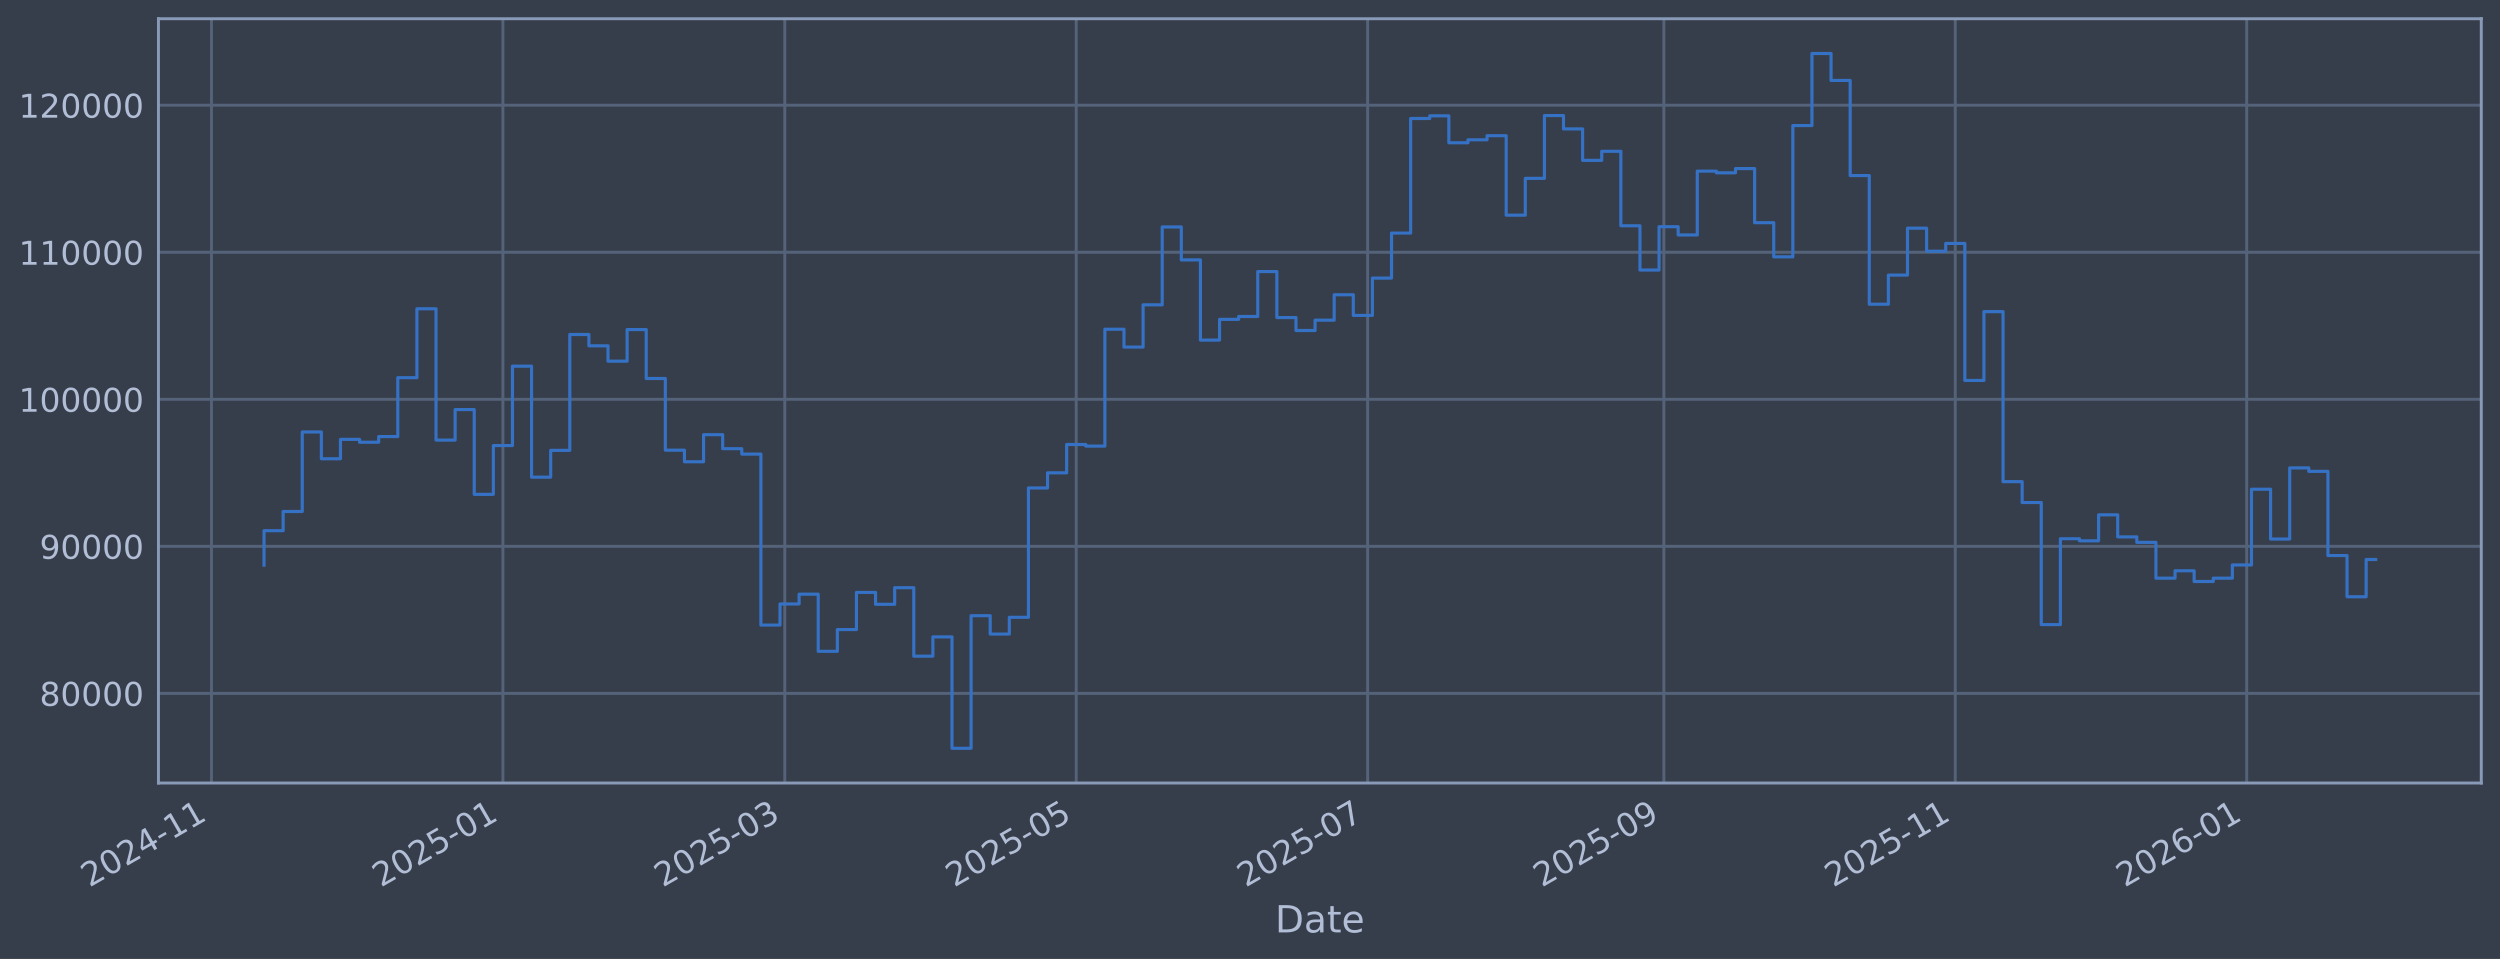
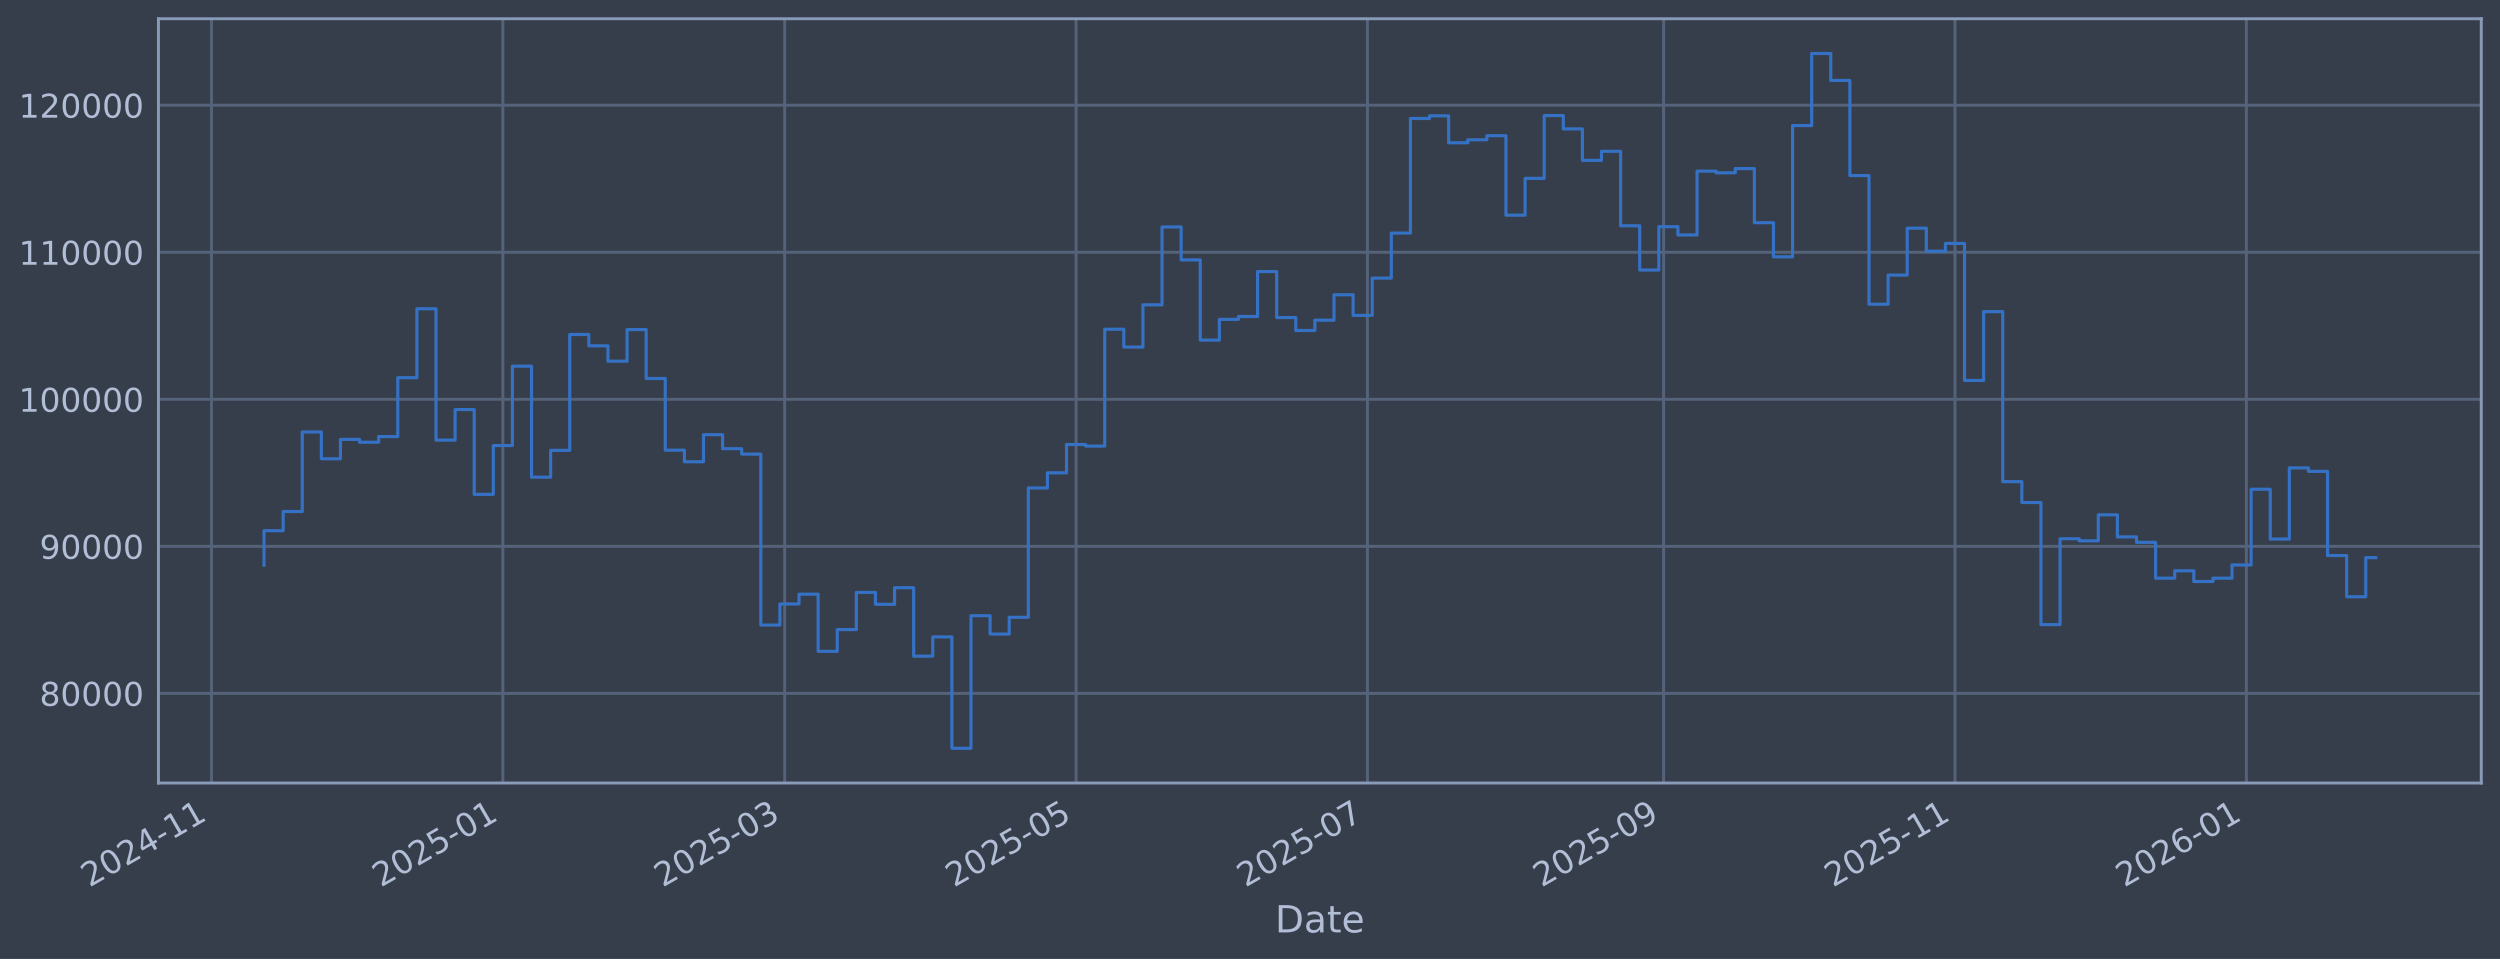
<svg xmlns="http://www.w3.org/2000/svg" xmlns:xlink="http://www.w3.org/1999/xlink" width="960.9pt" height="368.58pt" viewBox="0 0 960.9 368.58" version="1.1">
  <defs>
    <style type="text/css">*{stroke-linejoin: round; stroke-linecap: butt}</style>
  </defs>
  <g id="figure_1">
    <g id="patch_1">
      <path d="M 0 368.58  L 960.9 368.58  L 960.9 0  L 0 0  z " style="fill: #373e4b" />
    </g>
    <g id="axes_1">
      <g id="patch_2">
        <path d="M 60.901 300.96  L 953.701 300.96  L 953.701 7.2  L 60.901 7.2  z " style="fill: #373e4b" />
      </g>
      <g id="matplotlib.axis_1">
        <g id="xtick_1">
          <g id="line2d_1">
-             <path d="M 81.283 300.96  L 81.283 7.2  " clip-path="url(#p050a5f2c70)" style="fill: none; stroke: #546379; stroke-width: 1.12; stroke-linecap: square" />
+             <path d="M 81.287 300.96  L 81.287 7.2  " clip-path="url(#pc91028b5b3)" style="fill: none; stroke: #546379; stroke-width: 1.12; stroke-linecap: square" />
          </g>
          <g id="line2d_2" />
          <g id="text_1">
-             <g style="fill: #b1bed6" transform="translate(34.37989 341.1745) rotate(-30) scale(0.126 -0.126)">
+             <g style="fill: #b1bed6" transform="translate(34.38345 341.1745) rotate(-30) scale(0.126 -0.126)">
              <defs>
                <path id="DejaVuSans-32" d="M 1228 531  L 3431 531  L 3431 0  L 469 0  L 469 531  Q 828 903 1448 1529  Q 2069 2156 2228 2338  Q 2531 2678 2651 2914  Q 2772 3150 2772 3378  Q 2772 3750 2511 3984  Q 2250 4219 1831 4219  Q 1534 4219 1204 4116  Q 875 4013 500 3803  L 500 4441  Q 881 4594 1212 4672  Q 1544 4750 1819 4750  Q 2544 4750 2975 4387  Q 3406 4025 3406 3419  Q 3406 3131 3298 2873  Q 3191 2616 2906 2266  Q 2828 2175 2409 1742  Q 1991 1309 1228 531  z " transform="scale(0.015625)" />
                <path id="DejaVuSans-30" d="M 2034 4250  Q 1547 4250 1301 3770  Q 1056 3291 1056 2328  Q 1056 1369 1301 889  Q 1547 409 2034 409  Q 2525 409 2770 889  Q 3016 1369 3016 2328  Q 3016 3291 2770 3770  Q 2525 4250 2034 4250  z M 2034 4750  Q 2819 4750 3233 4129  Q 3647 3509 3647 2328  Q 3647 1150 3233 529  Q 2819 -91 2034 -91  Q 1250 -91 836 529  Q 422 1150 422 2328  Q 422 3509 836 4129  Q 1250 4750 2034 4750  z " transform="scale(0.015625)" />
                <path id="DejaVuSans-34" d="M 2419 4116  L 825 1625  L 2419 1625  L 2419 4116  z M 2253 4666  L 3047 4666  L 3047 1625  L 3713 1625  L 3713 1100  L 3047 1100  L 3047 0  L 2419 0  L 2419 1100  L 313 1100  L 313 1709  L 2253 4666  z " transform="scale(0.015625)" />
                <path id="DejaVuSans-2d" d="M 313 2009  L 1997 2009  L 1997 1497  L 313 1497  L 313 2009  z " transform="scale(0.015625)" />
                <path id="DejaVuSans-31" d="M 794 531  L 1825 531  L 1825 4091  L 703 3866  L 703 4441  L 1819 4666  L 2450 4666  L 2450 531  L 3481 531  L 3481 0  L 794 0  L 794 531  z " transform="scale(0.015625)" />
              </defs>
              <use xlink:href="#DejaVuSans-32" />
              <use xlink:href="#DejaVuSans-30" transform="translate(63.62305 0)" />
              <use xlink:href="#DejaVuSans-32" transform="translate(127.2461 0)" />
              <use xlink:href="#DejaVuSans-34" transform="translate(190.8691 0)" />
              <use xlink:href="#DejaVuSans-2d" transform="translate(254.4922 0)" />
              <use xlink:href="#DejaVuSans-31" transform="translate(290.5762 0)" />
              <use xlink:href="#DejaVuSans-31" transform="translate(354.1992 0)" />
            </g>
          </g>
        </g>
        <g id="xtick_2">
          <g id="line2d_3">
-             <path d="M 193.297 300.96  L 193.297 7.2  " clip-path="url(#p050a5f2c70)" style="fill: none; stroke: #546379; stroke-width: 1.12; stroke-linecap: square" />
+             <path d="M 193.28 300.96  L 193.28 7.2  " clip-path="url(#pc91028b5b3)" style="fill: none; stroke: #546379; stroke-width: 1.12; stroke-linecap: square" />
          </g>
          <g id="line2d_4" />
          <g id="text_2">
-             <g style="fill: #b1bed6" transform="translate(146.3934 341.1745) rotate(-30) scale(0.126 -0.126)">
+             <g style="fill: #b1bed6" transform="translate(146.3772 341.1745) rotate(-30) scale(0.126 -0.126)">
              <defs>
                <path id="DejaVuSans-35" d="M 691 4666  L 3169 4666  L 3169 4134  L 1269 4134  L 1269 2991  Q 1406 3038 1543 3061  Q 1681 3084 1819 3084  Q 2600 3084 3056 2656  Q 3513 2228 3513 1497  Q 3513 744 3044 326  Q 2575 -91 1722 -91  Q 1428 -91 1123 -41  Q 819 9 494 109  L 494 744  Q 775 591 1075 516  Q 1375 441 1709 441  Q 2250 441 2565 725  Q 2881 1009 2881 1497  Q 2881 1984 2565 2268  Q 2250 2553 1709 2553  Q 1456 2553 1204 2497  Q 953 2441 691 2322  L 691 4666  z " transform="scale(0.015625)" />
              </defs>
              <use xlink:href="#DejaVuSans-32" />
              <use xlink:href="#DejaVuSans-30" transform="translate(63.62305 0)" />
              <use xlink:href="#DejaVuSans-32" transform="translate(127.2461 0)" />
              <use xlink:href="#DejaVuSans-35" transform="translate(190.8691 0)" />
              <use xlink:href="#DejaVuSans-2d" transform="translate(254.4922 0)" />
              <use xlink:href="#DejaVuSans-30" transform="translate(290.5762 0)" />
              <use xlink:href="#DejaVuSans-31" transform="translate(354.1992 0)" />
            </g>
          </g>
        </g>
        <g id="xtick_3">
          <g id="line2d_5">
-             <path d="M 301.638 300.96  L 301.638 7.2  " clip-path="url(#p050a5f2c70)" style="fill: none; stroke: #546379; stroke-width: 1.12; stroke-linecap: square" />
+             <path d="M 301.602 300.96  L 301.602 7.2  " clip-path="url(#pc91028b5b3)" style="fill: none; stroke: #546379; stroke-width: 1.12; stroke-linecap: square" />
          </g>
          <g id="line2d_6" />
          <g id="text_3">
-             <g style="fill: #b1bed6" transform="translate(254.7343 341.1745) rotate(-30) scale(0.126 -0.126)">
+             <g style="fill: #b1bed6" transform="translate(254.6991 341.1745) rotate(-30) scale(0.126 -0.126)">
              <defs>
                <path id="DejaVuSans-33" d="M 2597 2516  Q 3050 2419 3304 2112  Q 3559 1806 3559 1356  Q 3559 666 3084 287  Q 2609 -91 1734 -91  Q 1441 -91 1130 -33  Q 819 25 488 141  L 488 750  Q 750 597 1062 519  Q 1375 441 1716 441  Q 2309 441 2620 675  Q 2931 909 2931 1356  Q 2931 1769 2642 2001  Q 2353 2234 1838 2234  L 1294 2234  L 1294 2753  L 1863 2753  Q 2328 2753 2575 2939  Q 2822 3125 2822 3475  Q 2822 3834 2567 4026  Q 2313 4219 1838 4219  Q 1578 4219 1281 4162  Q 984 4106 628 3988  L 628 4550  Q 988 4650 1302 4700  Q 1616 4750 1894 4750  Q 2613 4750 3031 4423  Q 3450 4097 3450 3541  Q 3450 3153 3228 2886  Q 3006 2619 2597 2516  z " transform="scale(0.015625)" />
              </defs>
              <use xlink:href="#DejaVuSans-32" />
              <use xlink:href="#DejaVuSans-30" transform="translate(63.62305 0)" />
              <use xlink:href="#DejaVuSans-32" transform="translate(127.2461 0)" />
              <use xlink:href="#DejaVuSans-35" transform="translate(190.8691 0)" />
              <use xlink:href="#DejaVuSans-2d" transform="translate(254.4922 0)" />
              <use xlink:href="#DejaVuSans-30" transform="translate(290.5762 0)" />
              <use xlink:href="#DejaVuSans-33" transform="translate(354.1992 0)" />
            </g>
          </g>
        </g>
        <g id="xtick_4">
          <g id="line2d_7">
-             <path d="M 413.651 300.96  L 413.651 7.2  " clip-path="url(#p050a5f2c70)" style="fill: none; stroke: #546379; stroke-width: 1.12; stroke-linecap: square" />
+             <path d="M 413.596 300.96  L 413.596 7.2  " clip-path="url(#pc91028b5b3)" style="fill: none; stroke: #546379; stroke-width: 1.12; stroke-linecap: square" />
          </g>
          <g id="line2d_8" />
          <g id="text_4">
-             <g style="fill: #b1bed6" transform="translate(366.7478 341.1745) rotate(-30) scale(0.126 -0.126)">
+             <g style="fill: #b1bed6" transform="translate(366.6928 341.1745) rotate(-30) scale(0.126 -0.126)">
              <use xlink:href="#DejaVuSans-32" />
              <use xlink:href="#DejaVuSans-30" transform="translate(63.62305 0)" />
              <use xlink:href="#DejaVuSans-32" transform="translate(127.2461 0)" />
              <use xlink:href="#DejaVuSans-35" transform="translate(190.8691 0)" />
              <use xlink:href="#DejaVuSans-2d" transform="translate(254.4922 0)" />
              <use xlink:href="#DejaVuSans-30" transform="translate(290.5762 0)" />
              <use xlink:href="#DejaVuSans-35" transform="translate(354.1992 0)" />
            </g>
          </g>
        </g>
        <g id="xtick_5">
          <g id="line2d_9">
-             <path d="M 525.665 300.96  L 525.665 7.2  " clip-path="url(#p050a5f2c70)" style="fill: none; stroke: #546379; stroke-width: 1.12; stroke-linecap: square" />
+             <path d="M 525.59 300.96  L 525.59 7.2  " clip-path="url(#pc91028b5b3)" style="fill: none; stroke: #546379; stroke-width: 1.12; stroke-linecap: square" />
          </g>
          <g id="line2d_10" />
          <g id="text_5">
-             <g style="fill: #b1bed6" transform="translate(478.7613 341.1745) rotate(-30) scale(0.126 -0.126)">
+             <g style="fill: #b1bed6" transform="translate(478.6866 341.1745) rotate(-30) scale(0.126 -0.126)">
              <defs>
                <path id="DejaVuSans-37" d="M 525 4666  L 3525 4666  L 3525 4397  L 1831 0  L 1172 0  L 2766 4134  L 525 4134  L 525 4666  z " transform="scale(0.015625)" />
              </defs>
              <use xlink:href="#DejaVuSans-32" />
              <use xlink:href="#DejaVuSans-30" transform="translate(63.62305 0)" />
              <use xlink:href="#DejaVuSans-32" transform="translate(127.2461 0)" />
              <use xlink:href="#DejaVuSans-35" transform="translate(190.8691 0)" />
              <use xlink:href="#DejaVuSans-2d" transform="translate(254.4922 0)" />
              <use xlink:href="#DejaVuSans-30" transform="translate(290.5762 0)" />
              <use xlink:href="#DejaVuSans-37" transform="translate(354.1992 0)" />
            </g>
          </g>
        </g>
        <g id="xtick_6">
          <g id="line2d_11">
-             <path d="M 639.514 300.96  L 639.514 7.2  " clip-path="url(#p050a5f2c70)" style="fill: none; stroke: #546379; stroke-width: 1.12; stroke-linecap: square" />
+             <path d="M 639.42 300.96  L 639.42 7.2  " clip-path="url(#pc91028b5b3)" style="fill: none; stroke: #546379; stroke-width: 1.12; stroke-linecap: square" />
          </g>
          <g id="line2d_12" />
          <g id="text_6">
-             <g style="fill: #b1bed6" transform="translate(592.6111 341.1745) rotate(-30) scale(0.126 -0.126)">
+             <g style="fill: #b1bed6" transform="translate(592.5164 341.1745) rotate(-30) scale(0.126 -0.126)">
              <defs>
                <path id="DejaVuSans-39" d="M 703 97  L 703 672  Q 941 559 1184 500  Q 1428 441 1663 441  Q 2288 441 2617 861  Q 2947 1281 2994 2138  Q 2813 1869 2534 1725  Q 2256 1581 1919 1581  Q 1219 1581 811 2004  Q 403 2428 403 3163  Q 403 3881 828 4315  Q 1253 4750 1959 4750  Q 2769 4750 3195 4129  Q 3622 3509 3622 2328  Q 3622 1225 3098 567  Q 2575 -91 1691 -91  Q 1453 -91 1209 -44  Q 966 3 703 97  z M 1959 2075  Q 2384 2075 2632 2365  Q 2881 2656 2881 3163  Q 2881 3666 2632 3958  Q 2384 4250 1959 4250  Q 1534 4250 1286 3958  Q 1038 3666 1038 3163  Q 1038 2656 1286 2365  Q 1534 2075 1959 2075  z " transform="scale(0.015625)" />
              </defs>
              <use xlink:href="#DejaVuSans-32" />
              <use xlink:href="#DejaVuSans-30" transform="translate(63.62305 0)" />
              <use xlink:href="#DejaVuSans-32" transform="translate(127.2461 0)" />
              <use xlink:href="#DejaVuSans-35" transform="translate(190.8691 0)" />
              <use xlink:href="#DejaVuSans-2d" transform="translate(254.4922 0)" />
              <use xlink:href="#DejaVuSans-30" transform="translate(290.5762 0)" />
              <use xlink:href="#DejaVuSans-39" transform="translate(354.1992 0)" />
            </g>
          </g>
        </g>
        <g id="xtick_7">
          <g id="line2d_13">
-             <path d="M 751.528 300.96  L 751.528 7.2  " clip-path="url(#p050a5f2c70)" style="fill: none; stroke: #546379; stroke-width: 1.12; stroke-linecap: square" />
+             <path d="M 751.413 300.96  L 751.413 7.2  " clip-path="url(#pc91028b5b3)" style="fill: none; stroke: #546379; stroke-width: 1.12; stroke-linecap: square" />
          </g>
          <g id="line2d_14" />
          <g id="text_7">
-             <g style="fill: #b1bed6" transform="translate(704.6246 341.1745) rotate(-30) scale(0.126 -0.126)">
+             <g style="fill: #b1bed6" transform="translate(704.5101 341.1745) rotate(-30) scale(0.126 -0.126)">
              <use xlink:href="#DejaVuSans-32" />
              <use xlink:href="#DejaVuSans-30" transform="translate(63.62305 0)" />
              <use xlink:href="#DejaVuSans-32" transform="translate(127.2461 0)" />
              <use xlink:href="#DejaVuSans-35" transform="translate(190.8691 0)" />
              <use xlink:href="#DejaVuSans-2d" transform="translate(254.4922 0)" />
              <use xlink:href="#DejaVuSans-31" transform="translate(290.5762 0)" />
              <use xlink:href="#DejaVuSans-31" transform="translate(354.1992 0)" />
            </g>
          </g>
        </g>
        <g id="xtick_8">
          <g id="line2d_15">
-             <path d="M 863.541 300.96  L 863.541 7.2  " clip-path="url(#p050a5f2c70)" style="fill: none; stroke: #546379; stroke-width: 1.12; stroke-linecap: square" />
+             <path d="M 863.407 300.96  L 863.407 7.2  " clip-path="url(#pc91028b5b3)" style="fill: none; stroke: #546379; stroke-width: 1.12; stroke-linecap: square" />
          </g>
          <g id="line2d_16" />
          <g id="text_8">
-             <g style="fill: #b1bed6" transform="translate(816.6381 341.1745) rotate(-30) scale(0.126 -0.126)">
+             <g style="fill: #b1bed6" transform="translate(816.5039 341.1745) rotate(-30) scale(0.126 -0.126)">
              <defs>
                <path id="DejaVuSans-36" d="M 2113 2584  Q 1688 2584 1439 2293  Q 1191 2003 1191 1497  Q 1191 994 1439 701  Q 1688 409 2113 409  Q 2538 409 2786 701  Q 3034 994 3034 1497  Q 3034 2003 2786 2293  Q 2538 2584 2113 2584  z M 3366 4563  L 3366 3988  Q 3128 4100 2886 4159  Q 2644 4219 2406 4219  Q 1781 4219 1451 3797  Q 1122 3375 1075 2522  Q 1259 2794 1537 2939  Q 1816 3084 2150 3084  Q 2853 3084 3261 2657  Q 3669 2231 3669 1497  Q 3669 778 3244 343  Q 2819 -91 2113 -91  Q 1303 -91 875 529  Q 447 1150 447 2328  Q 447 3434 972 4092  Q 1497 4750 2381 4750  Q 2619 4750 2861 4703  Q 3103 4656 3366 4563  z " transform="scale(0.015625)" />
              </defs>
              <use xlink:href="#DejaVuSans-32" />
              <use xlink:href="#DejaVuSans-30" transform="translate(63.62305 0)" />
              <use xlink:href="#DejaVuSans-32" transform="translate(127.2461 0)" />
              <use xlink:href="#DejaVuSans-36" transform="translate(190.8691 0)" />
              <use xlink:href="#DejaVuSans-2d" transform="translate(254.4922 0)" />
              <use xlink:href="#DejaVuSans-30" transform="translate(290.5762 0)" />
              <use xlink:href="#DejaVuSans-31" transform="translate(354.1992 0)" />
            </g>
          </g>
        </g>
        <g id="text_9">
          <g style="fill: #b1bed6" transform="translate(490.0914 358.3856) scale(0.144 -0.144)">
            <defs>
              <path id="DejaVuSans-44" d="M 1259 4147  L 1259 519  L 2022 519  Q 2988 519 3436 956  Q 3884 1394 3884 2338  Q 3884 3275 3436 3711  Q 2988 4147 2022 4147  L 1259 4147  z M 628 4666  L 1925 4666  Q 3281 4666 3915 4102  Q 4550 3538 4550 2338  Q 4550 1131 3912 565  Q 3275 0 1925 0  L 628 0  L 628 4666  z " transform="scale(0.015625)" />
              <path id="DejaVuSans-61" d="M 2194 1759  Q 1497 1759 1228 1600  Q 959 1441 959 1056  Q 959 750 1161 570  Q 1363 391 1709 391  Q 2188 391 2477 730  Q 2766 1069 2766 1631  L 2766 1759  L 2194 1759  z M 3341 1997  L 3341 0  L 2766 0  L 2766 531  Q 2569 213 2275 61  Q 1981 -91 1556 -91  Q 1019 -91 701 211  Q 384 513 384 1019  Q 384 1609 779 1909  Q 1175 2209 1959 2209  L 2766 2209  L 2766 2266  Q 2766 2663 2505 2880  Q 2244 3097 1772 3097  Q 1472 3097 1187 3025  Q 903 2953 641 2809  L 641 3341  Q 956 3463 1253 3523  Q 1550 3584 1831 3584  Q 2591 3584 2966 3190  Q 3341 2797 3341 1997  z " transform="scale(0.015625)" />
              <path id="DejaVuSans-74" d="M 1172 4494  L 1172 3500  L 2356 3500  L 2356 3053  L 1172 3053  L 1172 1153  Q 1172 725 1289 603  Q 1406 481 1766 481  L 2356 481  L 2356 0  L 1766 0  Q 1100 0 847 248  Q 594 497 594 1153  L 594 3053  L 172 3053  L 172 3500  L 594 3500  L 594 4494  L 1172 4494  z " transform="scale(0.015625)" />
              <path id="DejaVuSans-65" d="M 3597 1894  L 3597 1613  L 953 1613  Q 991 1019 1311 708  Q 1631 397 2203 397  Q 2534 397 2845 478  Q 3156 559 3463 722  L 3463 178  Q 3153 47 2828 -22  Q 2503 -91 2169 -91  Q 1331 -91 842 396  Q 353 884 353 1716  Q 353 2575 817 3079  Q 1281 3584 2069 3584  Q 2775 3584 3186 3129  Q 3597 2675 3597 1894  z M 3022 2063  Q 3016 2534 2758 2815  Q 2500 3097 2075 3097  Q 1594 3097 1305 2825  Q 1016 2553 972 2059  L 3022 2063  z " transform="scale(0.015625)" />
            </defs>
            <use xlink:href="#DejaVuSans-44" />
            <use xlink:href="#DejaVuSans-61" transform="translate(77.00195 0)" />
            <use xlink:href="#DejaVuSans-74" transform="translate(138.2812 0)" />
            <use xlink:href="#DejaVuSans-65" transform="translate(177.4902 0)" />
          </g>
        </g>
      </g>
      <g id="matplotlib.axis_2">
        <g id="ytick_1">
          <g id="line2d_17">
-             <path d="M 60.901 266.507  L 953.701 266.507  " clip-path="url(#p050a5f2c70)" style="fill: none; stroke: #546379; stroke-width: 1.12; stroke-linecap: square" />
+             <path d="M 60.901 266.507  L 953.701 266.507  " clip-path="url(#pc91028b5b3)" style="fill: none; stroke: #546379; stroke-width: 1.12; stroke-linecap: square" />
          </g>
          <g id="line2d_18" />
          <g id="text_10">
            <g style="fill: #b1bed6" transform="translate(15.21675 271.2944) scale(0.126 -0.126)">
              <defs>
                <path id="DejaVuSans-38" d="M 2034 2216  Q 1584 2216 1326 1975  Q 1069 1734 1069 1313  Q 1069 891 1326 650  Q 1584 409 2034 409  Q 2484 409 2743 651  Q 3003 894 3003 1313  Q 3003 1734 2745 1975  Q 2488 2216 2034 2216  z M 1403 2484  Q 997 2584 770 2862  Q 544 3141 544 3541  Q 544 4100 942 4425  Q 1341 4750 2034 4750  Q 2731 4750 3128 4425  Q 3525 4100 3525 3541  Q 3525 3141 3298 2862  Q 3072 2584 2669 2484  Q 3125 2378 3379 2068  Q 3634 1759 3634 1313  Q 3634 634 3220 271  Q 2806 -91 2034 -91  Q 1263 -91 848 271  Q 434 634 434 1313  Q 434 1759 690 2068  Q 947 2378 1403 2484  z M 1172 3481  Q 1172 3119 1398 2916  Q 1625 2713 2034 2713  Q 2441 2713 2670 2916  Q 2900 3119 2900 3481  Q 2900 3844 2670 4047  Q 2441 4250 2034 4250  Q 1625 4250 1398 4047  Q 1172 3844 1172 3481  z " transform="scale(0.015625)" />
              </defs>
              <use xlink:href="#DejaVuSans-38" />
              <use xlink:href="#DejaVuSans-30" transform="translate(63.62305 0)" />
              <use xlink:href="#DejaVuSans-30" transform="translate(127.2461 0)" />
              <use xlink:href="#DejaVuSans-30" transform="translate(190.8691 0)" />
              <use xlink:href="#DejaVuSans-30" transform="translate(254.4922 0)" />
            </g>
          </g>
        </g>
        <g id="ytick_2">
          <g id="line2d_19">
-             <path d="M 60.901 209.991  L 953.701 209.991  " clip-path="url(#p050a5f2c70)" style="fill: none; stroke: #546379; stroke-width: 1.12; stroke-linecap: square" />
+             <path d="M 60.901 209.991  L 953.701 209.991  " clip-path="url(#pc91028b5b3)" style="fill: none; stroke: #546379; stroke-width: 1.12; stroke-linecap: square" />
          </g>
          <g id="line2d_20" />
          <g id="text_11">
            <g style="fill: #b1bed6" transform="translate(15.21675 214.7784) scale(0.126 -0.126)">
              <use xlink:href="#DejaVuSans-39" />
              <use xlink:href="#DejaVuSans-30" transform="translate(63.62305 0)" />
              <use xlink:href="#DejaVuSans-30" transform="translate(127.2461 0)" />
              <use xlink:href="#DejaVuSans-30" transform="translate(190.8691 0)" />
              <use xlink:href="#DejaVuSans-30" transform="translate(254.4922 0)" />
            </g>
          </g>
        </g>
        <g id="ytick_3">
          <g id="line2d_21">
-             <path d="M 60.901 153.475  L 953.701 153.475  " clip-path="url(#p050a5f2c70)" style="fill: none; stroke: #546379; stroke-width: 1.12; stroke-linecap: square" />
+             <path d="M 60.901 153.475  L 953.701 153.475  " clip-path="url(#pc91028b5b3)" style="fill: none; stroke: #546379; stroke-width: 1.12; stroke-linecap: square" />
          </g>
          <g id="line2d_22" />
          <g id="text_12">
            <g style="fill: #b1bed6" transform="translate(7.2 158.2624) scale(0.126 -0.126)">
              <use xlink:href="#DejaVuSans-31" />
              <use xlink:href="#DejaVuSans-30" transform="translate(63.62305 0)" />
              <use xlink:href="#DejaVuSans-30" transform="translate(127.2461 0)" />
              <use xlink:href="#DejaVuSans-30" transform="translate(190.8691 0)" />
              <use xlink:href="#DejaVuSans-30" transform="translate(254.4922 0)" />
              <use xlink:href="#DejaVuSans-30" transform="translate(318.1152 0)" />
            </g>
          </g>
        </g>
        <g id="ytick_4">
          <g id="line2d_23">
-             <path d="M 60.901 96.959  L 953.701 96.959  " clip-path="url(#p050a5f2c70)" style="fill: none; stroke: #546379; stroke-width: 1.12; stroke-linecap: square" />
+             <path d="M 60.901 96.959  L 953.701 96.959  " clip-path="url(#pc91028b5b3)" style="fill: none; stroke: #546379; stroke-width: 1.12; stroke-linecap: square" />
          </g>
          <g id="line2d_24" />
          <g id="text_13">
            <g style="fill: #b1bed6" transform="translate(7.2 101.7464) scale(0.126 -0.126)">
              <use xlink:href="#DejaVuSans-31" />
              <use xlink:href="#DejaVuSans-31" transform="translate(63.62305 0)" />
              <use xlink:href="#DejaVuSans-30" transform="translate(127.2461 0)" />
              <use xlink:href="#DejaVuSans-30" transform="translate(190.8691 0)" />
              <use xlink:href="#DejaVuSans-30" transform="translate(254.4922 0)" />
              <use xlink:href="#DejaVuSans-30" transform="translate(318.1152 0)" />
            </g>
          </g>
        </g>
        <g id="ytick_5">
          <g id="line2d_25">
-             <path d="M 60.901 40.443  L 953.701 40.443  " clip-path="url(#p050a5f2c70)" style="fill: none; stroke: #546379; stroke-width: 1.12; stroke-linecap: square" />
+             <path d="M 60.901 40.443  L 953.701 40.443  " clip-path="url(#pc91028b5b3)" style="fill: none; stroke: #546379; stroke-width: 1.12; stroke-linecap: square" />
          </g>
          <g id="line2d_26" />
          <g id="text_14">
            <g style="fill: #b1bed6" transform="translate(7.2 45.23038) scale(0.126 -0.126)">
              <use xlink:href="#DejaVuSans-31" />
              <use xlink:href="#DejaVuSans-32" transform="translate(63.62305 0)" />
              <use xlink:href="#DejaVuSans-30" transform="translate(127.2461 0)" />
              <use xlink:href="#DejaVuSans-30" transform="translate(190.8691 0)" />
              <use xlink:href="#DejaVuSans-30" transform="translate(254.4922 0)" />
              <use xlink:href="#DejaVuSans-30" transform="translate(318.1152 0)" />
            </g>
          </g>
        </g>
      </g>
      <g id="line2d_27">
-         <path d="M 101.482 217.227  L 101.482 203.982  L 108.827 203.982  L 108.827 196.6  L 116.173 196.6  L 116.173 166.039  L 123.518 166.039  L 123.518 176.325  L 130.863 176.325  L 130.863 168.884  L 138.208 168.884  L 138.208 169.981  L 145.553 169.981  L 145.553 167.799  L 152.898 167.799  L 152.898 145.181  L 160.244 145.181  L 160.244 118.684  L 167.589 118.684  L 167.589 169.15  L 174.934 169.15  L 174.934 157.431  L 182.279 157.431  L 182.279 190.005  L 189.624 190.005  L 189.624 171.257  L 196.969 171.257  L 196.969 140.741  L 204.314 140.741  L 204.314 183.414  L 211.66 183.414  L 211.66 173.103  L 219.005 173.103  L 219.005 128.558  L 226.35 128.558  L 226.35 132.92  L 233.695 132.92  L 233.695 138.823  L 241.04 138.823  L 241.04 126.664  L 248.385 126.664  L 248.385 145.48  L 255.73 145.48  L 255.73 173.026  L 263.076 173.026  L 263.076 177.483  L 270.421 177.483  L 270.421 167.075  L 277.766 167.075  L 277.766 172.449  L 285.111 172.449  L 285.111 174.529  L 292.456 174.529  L 292.456 240.251  L 299.801 240.251  L 299.801 232.136  L 307.146 232.136  L 307.146 228.384  L 314.492 228.384  L 314.492 250.348  L 321.837 250.348  L 321.837 241.982  L 329.182 241.982  L 329.182 227.695  L 336.527 227.695  L 336.527 232.275  L 343.872 232.275  L 343.872 225.885  L 351.217 225.885  L 351.217 252.202  L 358.562 252.202  L 358.562 244.794  L 365.908 244.794  L 365.908 287.607  L 373.253 287.607  L 373.253 236.648  L 380.598 236.648  L 380.598 243.711  L 387.943 243.711  L 387.943 237.274  L 395.288 237.274  L 395.288 187.55  L 402.633 187.55  L 402.633 181.744  L 409.979 181.744  L 409.979 170.843  L 417.324 170.843  L 417.324 171.457  L 424.669 171.457  L 424.669 126.538  L 432.014 126.538  L 432.014 133.4  L 439.359 133.4  L 439.359 117.165  L 446.704 117.165  L 446.704 87.226  L 454.049 87.226  L 454.049 99.891  L 461.395 99.891  L 461.395 130.713  L 468.74 130.713  L 468.74 122.762  L 476.085 122.762  L 476.085 121.64  L 483.43 121.64  L 483.43 104.371  L 490.775 104.371  L 490.775 122.06  L 498.12 122.06  L 498.12 127.024  L 505.465 127.024  L 505.465 123.068  L 512.811 123.068  L 512.811 113.291  L 520.156 113.291  L 520.156 121.228  L 527.501 121.228  L 527.501 106.889  L 534.846 106.889  L 534.846 89.583  L 542.191 89.583  L 542.191 45.556  L 549.536 45.556  L 549.536 44.53  L 556.881 44.53  L 556.881 54.873  L 564.227 54.873  L 564.227 53.734  L 571.572 53.734  L 571.572 52.167  L 578.917 52.167  L 578.917 82.708  L 586.262 82.708  L 586.262 68.563  L 593.607 68.563  L 593.607 44.425  L 600.952 44.425  L 600.952 49.554  L 608.298 49.554  L 608.298 61.631  L 615.643 61.631  L 615.643 58.15  L 622.988 58.15  L 622.988 86.767  L 630.333 86.767  L 630.333 103.793  L 637.678 103.793  L 637.678 87.139  L 645.023 87.139  L 645.023 90.316  L 652.368 90.316  L 652.368 65.776  L 659.714 65.776  L 659.714 66.427  L 667.059 66.427  L 667.059 64.794  L 674.404 64.794  L 674.404 85.598  L 681.749 85.598  L 681.749 98.718  L 689.094 98.718  L 689.094 48.256  L 696.439 48.256  L 696.439 20.553  L 703.784 20.553  L 703.784 30.924  L 711.13 30.924  L 711.13 67.478  L 718.475 67.478  L 718.475 116.932  L 725.82 116.932  L 725.82 105.73  L 733.165 105.73  L 733.165 87.704  L 740.51 87.704  L 740.51 96.572  L 747.855 96.572  L 747.855 93.557  L 755.2 93.557  L 755.2 146.227  L 762.546 146.227  L 762.546 119.779  L 769.891 119.779  L 769.891 185.129  L 777.236 185.129  L 777.236 193.155  L 784.581 193.155  L 784.581 240.071  L 791.926 240.071  L 791.926 207.066  L 799.271 207.066  L 799.271 207.864  L 806.616 207.864  L 806.616 197.886  L 813.962 197.886  L 813.962 206.354  L 821.307 206.354  L 821.307 208.468  L 828.652 208.468  L 828.652 222.225  L 835.997 222.225  L 835.997 219.388  L 843.342 219.388  L 843.342 223.511  L 850.687 223.511  L 850.687 222.226  L 858.033 222.226  L 858.033 217.141  L 865.378 217.141  L 865.378 188.05  L 872.723 188.05  L 872.723 207.19  L 880.068 207.19  L 880.068 179.847  L 887.413 179.847  L 887.413 181.18  L 894.758 181.18  L 894.758 213.525  L 902.103 213.525  L 902.103 229.371  L 909.449 229.371  L 909.449 215.046  L 913.119 215.046  L 913.119 215.046  " clip-path="url(#p050a5f2c70)" style="fill: none; stroke: #3572c6; stroke-width: 1.2; stroke-linecap: square" />
+         <path d="M 101.482 217.227  L 101.482 203.982  L 108.826 203.982  L 108.826 196.6  L 116.17 196.6  L 116.17 166.039  L 123.514 166.039  L 123.514 176.325  L 130.858 176.325  L 130.858 168.884  L 138.202 168.884  L 138.202 169.981  L 145.545 169.981  L 145.545 167.799  L 152.889 167.799  L 152.889 145.181  L 160.233 145.181  L 160.233 118.684  L 167.577 118.684  L 167.577 169.15  L 174.921 169.15  L 174.921 157.431  L 182.265 157.431  L 182.265 190.005  L 189.609 190.005  L 189.609 171.257  L 196.952 171.257  L 196.952 140.741  L 204.296 140.741  L 204.296 183.414  L 211.64 183.414  L 211.64 173.103  L 218.984 173.103  L 218.984 128.558  L 226.328 128.558  L 226.328 132.92  L 233.672 132.92  L 233.672 138.823  L 241.016 138.823  L 241.016 126.664  L 248.359 126.664  L 248.359 145.48  L 255.703 145.48  L 255.703 173.026  L 263.047 173.026  L 263.047 177.483  L 270.391 177.483  L 270.391 167.075  L 277.735 167.075  L 277.735 172.449  L 285.079 172.449  L 285.079 174.529  L 292.423 174.529  L 292.423 240.251  L 299.766 240.251  L 299.766 232.136  L 307.11 232.136  L 307.11 228.384  L 314.454 228.384  L 314.454 250.348  L 321.798 250.348  L 321.798 241.982  L 329.142 241.982  L 329.142 227.695  L 336.486 227.695  L 336.486 232.275  L 343.83 232.275  L 343.83 225.885  L 351.173 225.885  L 351.173 252.202  L 358.517 252.202  L 358.517 244.794  L 365.861 244.794  L 365.861 287.607  L 373.205 287.607  L 373.205 236.648  L 380.549 236.648  L 380.549 243.711  L 387.893 243.711  L 387.893 237.274  L 395.236 237.274  L 395.236 187.55  L 402.58 187.55  L 402.58 181.744  L 409.924 181.744  L 409.924 170.843  L 417.268 170.843  L 417.268 171.457  L 424.612 171.457  L 424.612 126.538  L 431.956 126.538  L 431.956 133.4  L 439.3 133.4  L 439.3 117.165  L 446.643 117.165  L 446.643 87.226  L 453.987 87.226  L 453.987 99.891  L 461.331 99.891  L 461.331 130.713  L 468.675 130.713  L 468.675 122.762  L 476.019 122.762  L 476.019 121.64  L 483.363 121.64  L 483.363 104.371  L 490.707 104.371  L 490.707 122.06  L 498.05 122.06  L 498.05 127.024  L 505.394 127.024  L 505.394 123.068  L 512.738 123.068  L 512.738 113.291  L 520.082 113.291  L 520.082 121.228  L 527.426 121.228  L 527.426 106.889  L 534.77 106.889  L 534.77 89.583  L 542.114 89.583  L 542.114 45.556  L 549.457 45.556  L 549.457 44.53  L 556.801 44.53  L 556.801 54.873  L 564.145 54.873  L 564.145 53.734  L 571.489 53.734  L 571.489 52.167  L 578.833 52.167  L 578.833 82.708  L 586.177 82.708  L 586.177 68.563  L 593.521 68.563  L 593.521 44.425  L 600.864 44.425  L 600.864 49.554  L 608.208 49.554  L 608.208 61.631  L 615.552 61.631  L 615.552 58.15  L 622.896 58.15  L 622.896 86.767  L 630.24 86.767  L 630.24 103.793  L 637.584 103.793  L 637.584 87.139  L 644.928 87.139  L 644.928 90.316  L 652.271 90.316  L 652.271 65.776  L 659.615 65.776  L 659.615 66.427  L 666.959 66.427  L 666.959 64.794  L 674.303 64.794  L 674.303 85.598  L 681.647 85.598  L 681.647 98.718  L 688.991 98.718  L 688.991 48.256  L 696.335 48.256  L 696.335 20.553  L 703.678 20.553  L 703.678 30.924  L 711.022 30.924  L 711.022 67.478  L 718.366 67.478  L 718.366 116.932  L 725.71 116.932  L 725.71 105.73  L 733.054 105.73  L 733.054 87.704  L 740.398 87.704  L 740.398 96.572  L 747.741 96.572  L 747.741 93.557  L 755.085 93.557  L 755.085 146.227  L 762.429 146.227  L 762.429 119.779  L 769.773 119.779  L 769.773 185.129  L 777.117 185.129  L 777.117 193.155  L 784.461 193.155  L 784.461 240.071  L 791.805 240.071  L 791.805 207.066  L 799.148 207.066  L 799.148 207.864  L 806.492 207.864  L 806.492 197.886  L 813.836 197.886  L 813.836 206.354  L 821.18 206.354  L 821.18 208.468  L 828.524 208.468  L 828.524 222.225  L 835.868 222.225  L 835.868 219.388  L 843.212 219.388  L 843.212 223.511  L 850.555 223.511  L 850.555 222.226  L 857.899 222.226  L 857.899 217.141  L 865.243 217.141  L 865.243 188.05  L 872.587 188.05  L 872.587 207.19  L 879.931 207.19  L 879.931 179.847  L 887.275 179.847  L 887.275 181.18  L 894.619 181.18  L 894.619 213.525  L 901.962 213.525  L 901.962 229.371  L 909.306 229.371  L 909.306 214.337  L 913.119 214.337  L 913.119 214.337  " clip-path="url(#pc91028b5b3)" style="fill: none; stroke: #3572c6; stroke-width: 1.2; stroke-linecap: square" />
      </g>
      <g id="patch_3">
        <path d="M 60.901 300.96  L 60.901 7.2  " style="fill: none; stroke: #899ab8; stroke-width: 1.12; stroke-linejoin: miter; stroke-linecap: square" />
      </g>
      <g id="patch_4">
        <path d="M 953.701 300.96  L 953.701 7.2  " style="fill: none; stroke: #899ab8; stroke-width: 1.12; stroke-linejoin: miter; stroke-linecap: square" />
      </g>
      <g id="patch_5">
        <path d="M 60.901 300.96  L 953.701 300.96  " style="fill: none; stroke: #899ab8; stroke-width: 1.12; stroke-linejoin: miter; stroke-linecap: square" />
      </g>
      <g id="patch_6">
        <path d="M 60.901 7.2  L 953.701 7.2  " style="fill: none; stroke: #899ab8; stroke-width: 1.12; stroke-linejoin: miter; stroke-linecap: square" />
      </g>
    </g>
  </g>
  <defs>
-     <clipPath id="p050a5f2c70">
+     <clipPath id="pc91028b5b3">
      <rect x="60.901" y="7.2" width="892.8" height="293.76" />
    </clipPath>
  </defs>
</svg>
